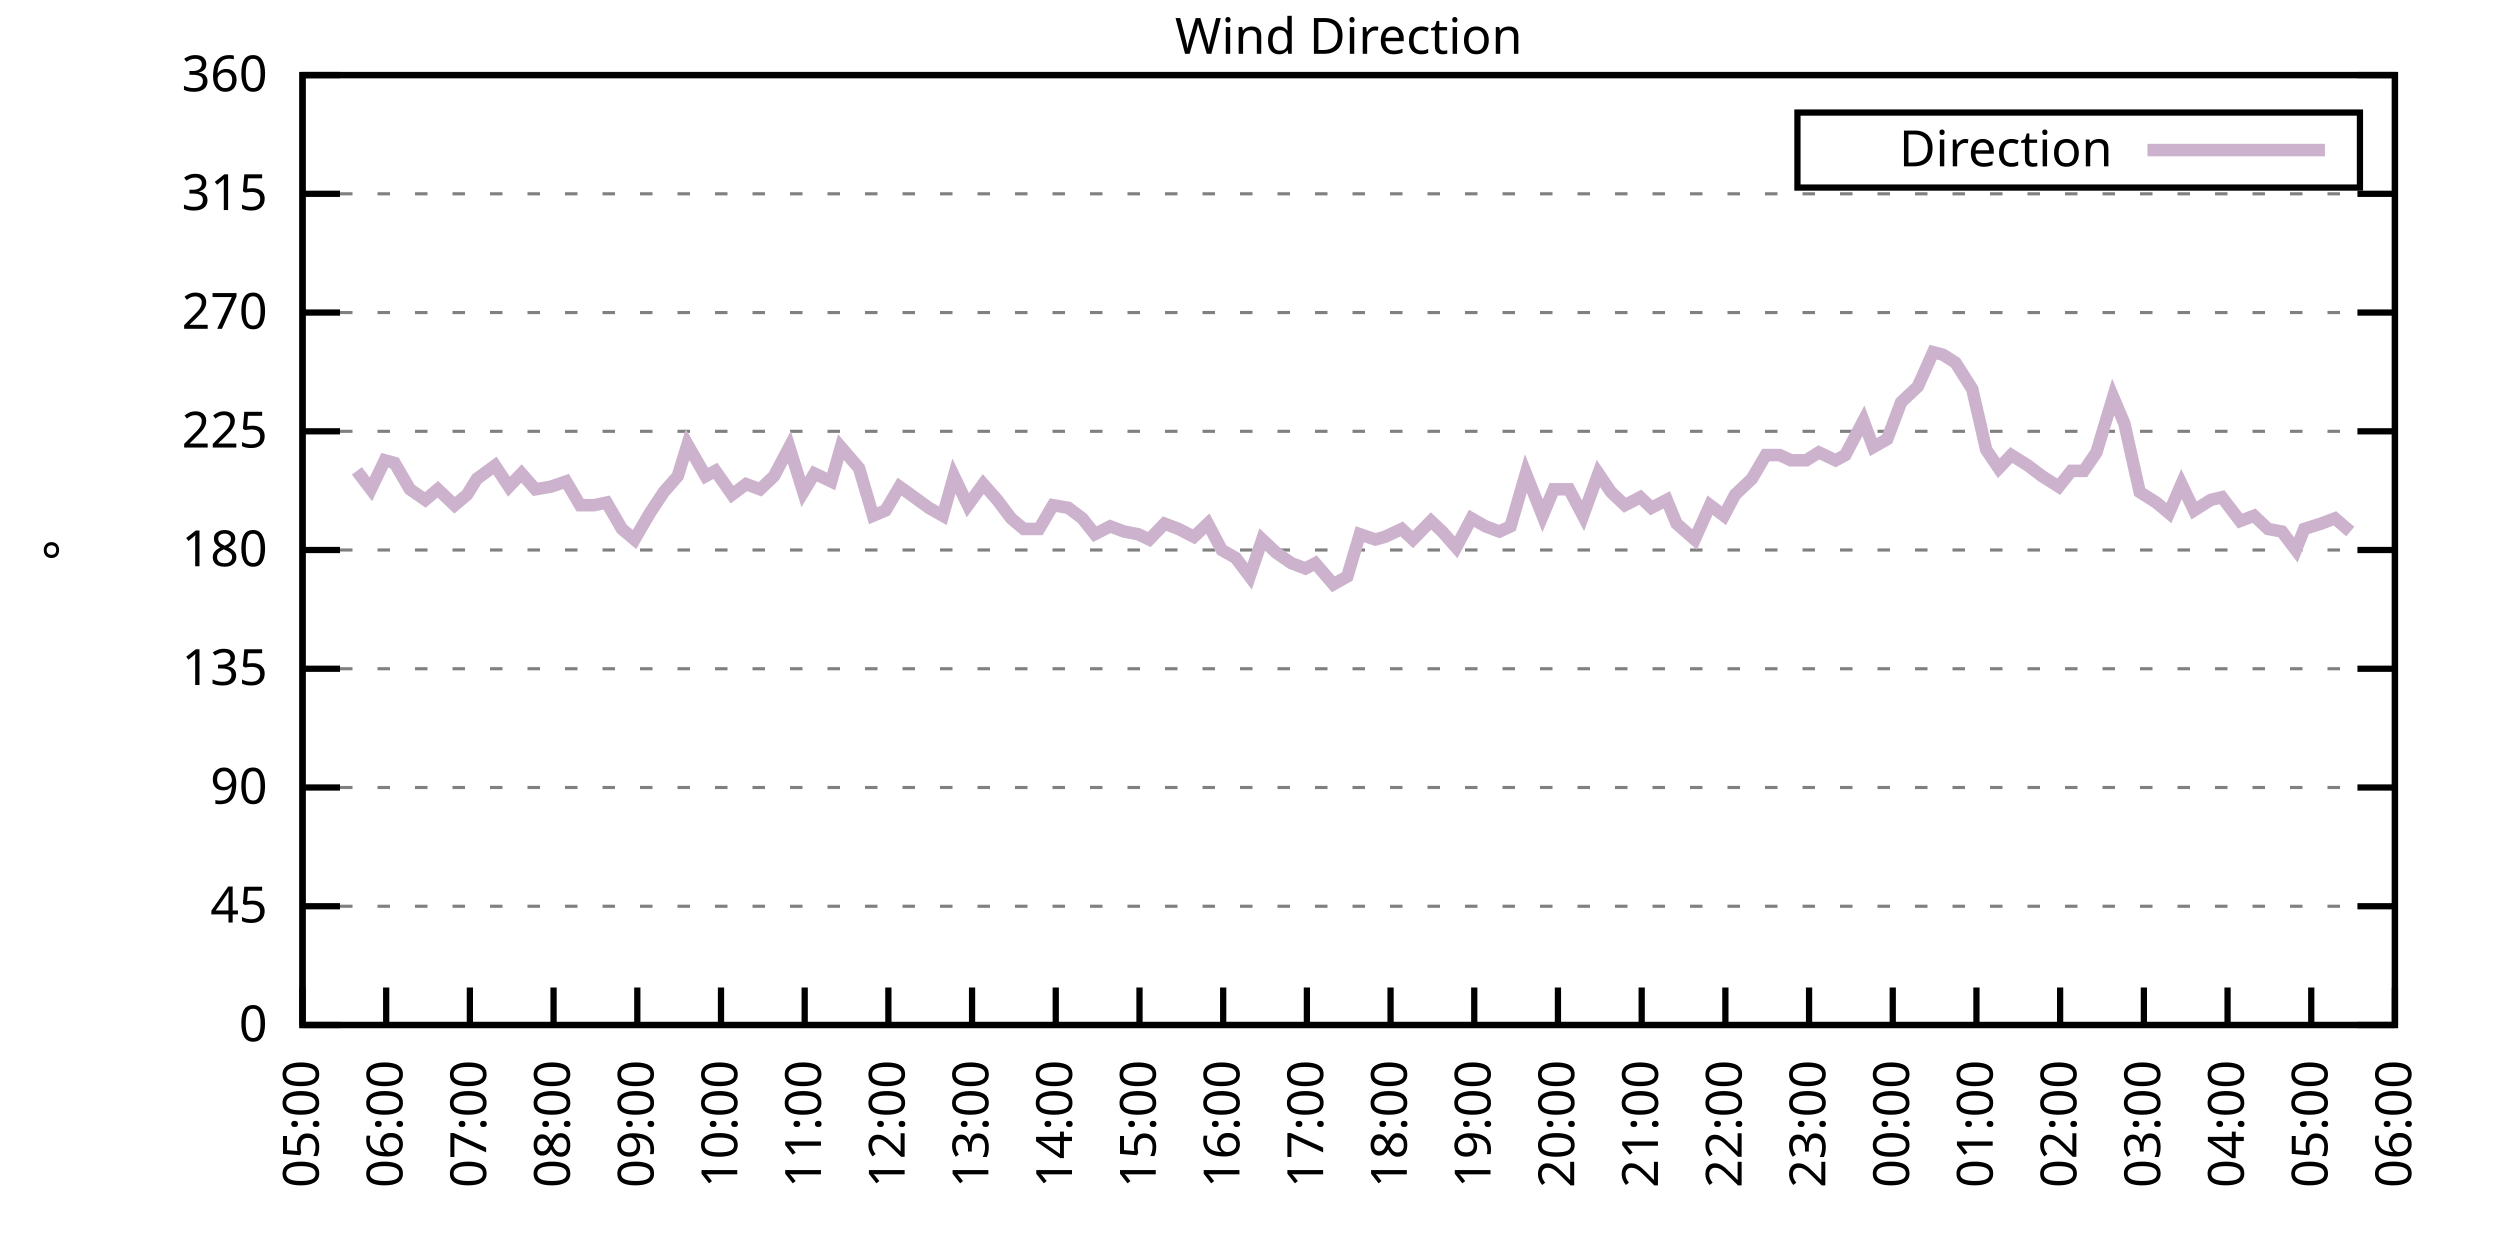
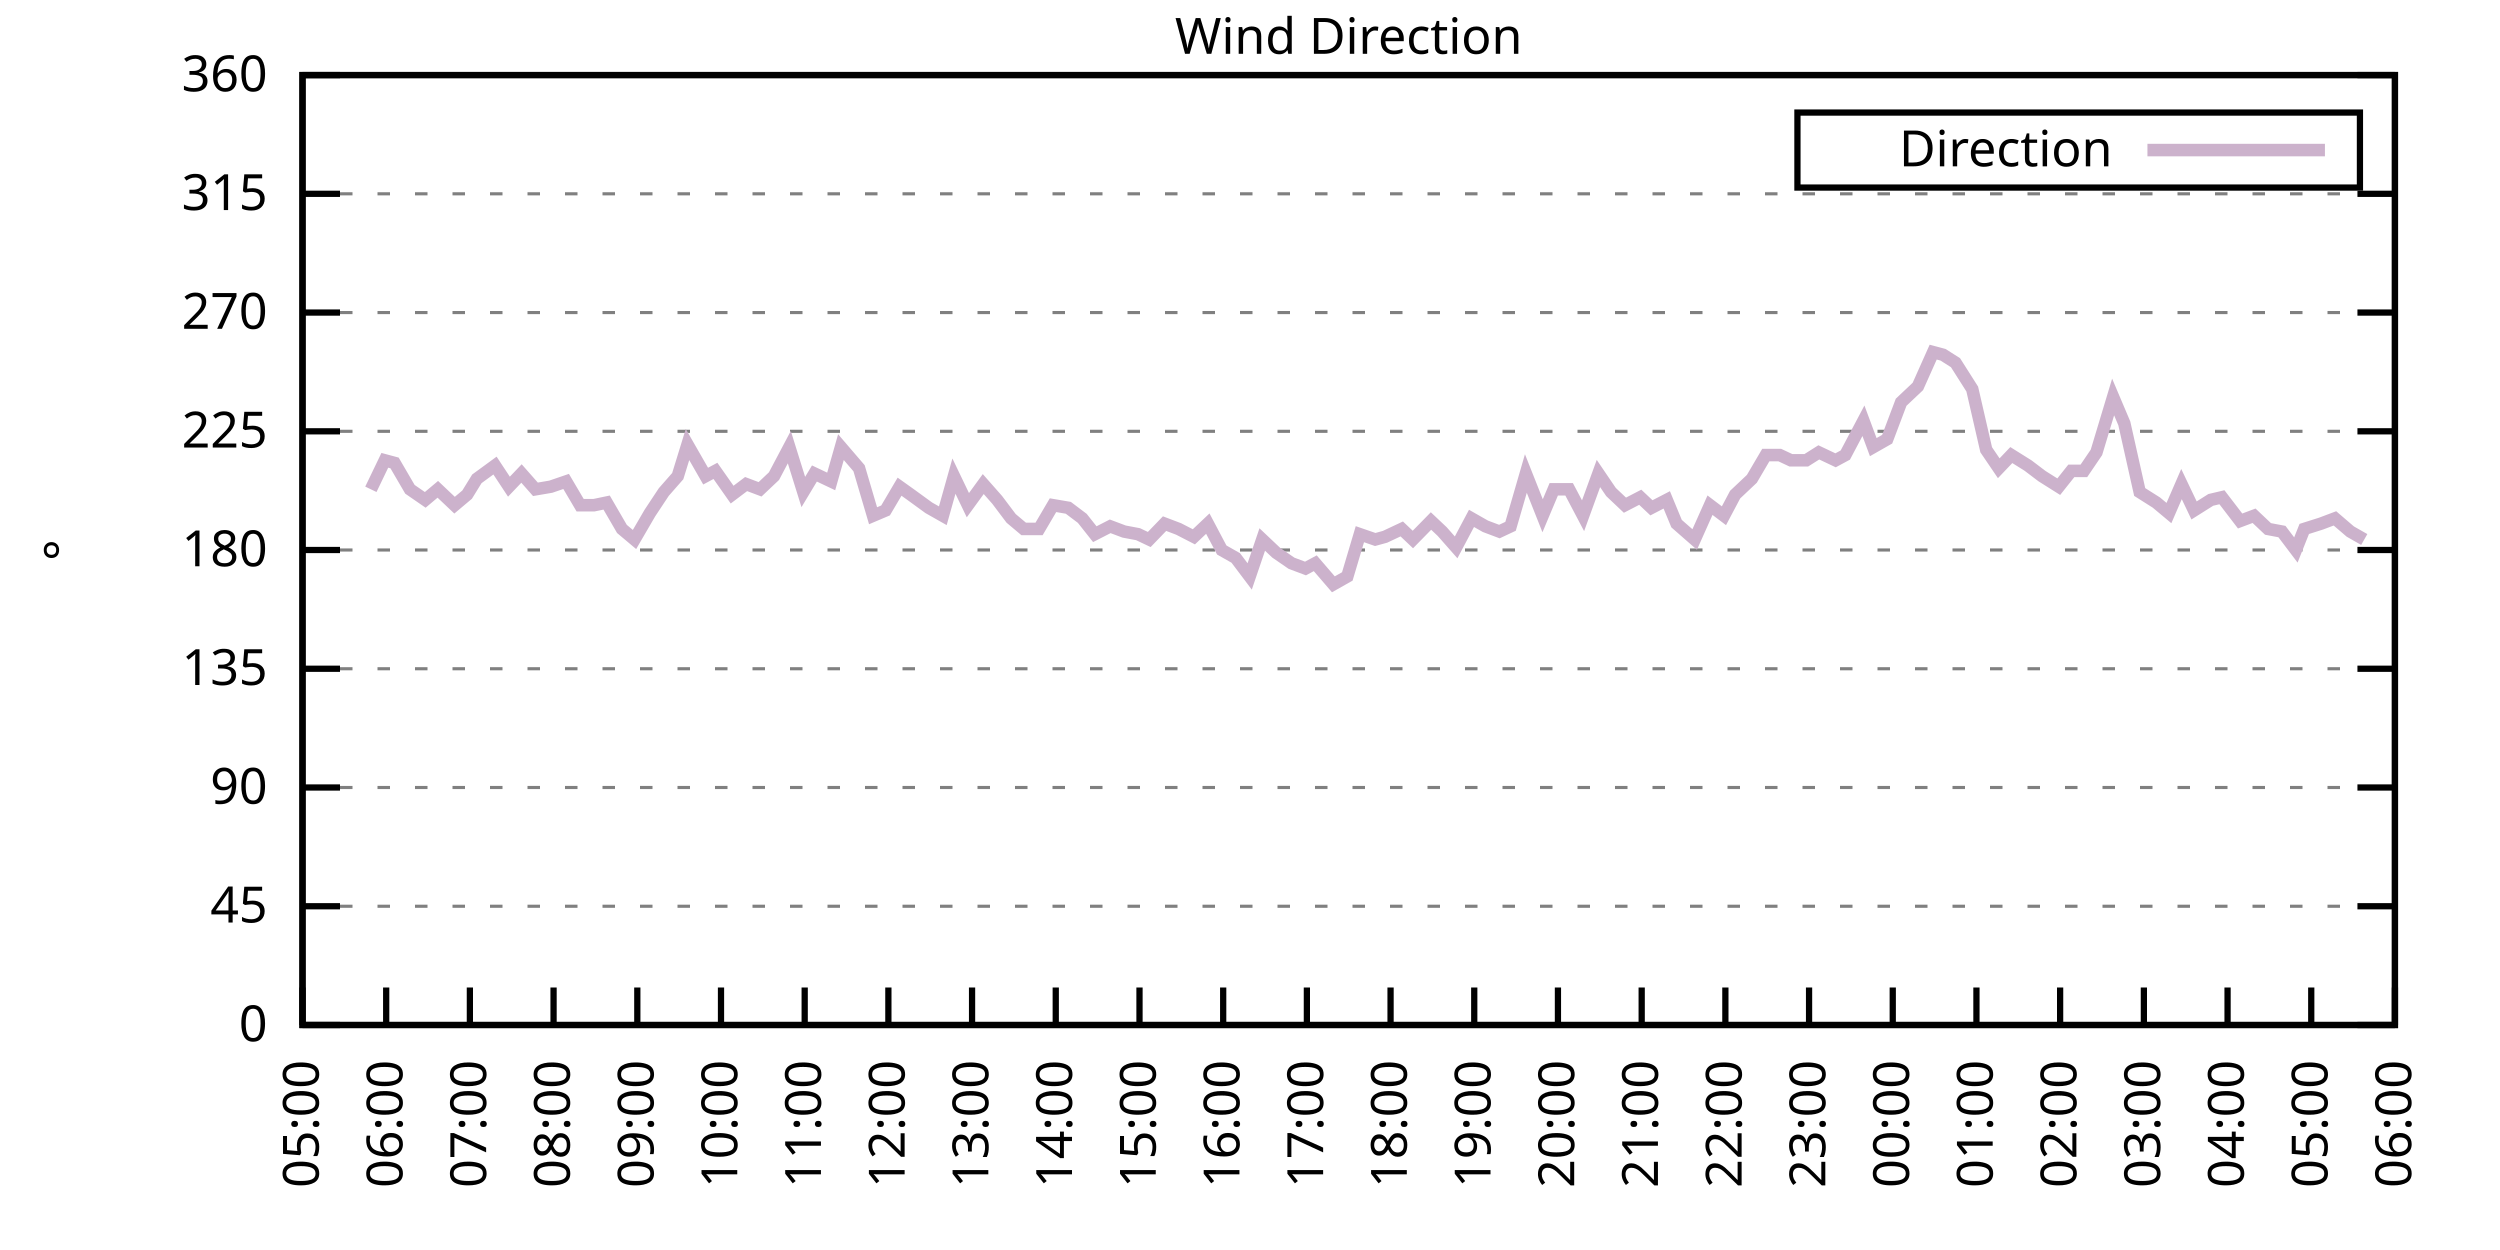
<svg xmlns="http://www.w3.org/2000/svg" xmlns:xlink="http://www.w3.org/1999/xlink" width="400" height="200" viewBox="0 0 400 200">
  <g id="gnuplot_canvas">
    <rect x="0" y="0" width="400" height="200" fill="none" />
    <defs>
      <circle id="gpDot" r="0.5" stroke-width="0.5" stroke="currentColor" />
      <path id="gpPt0" stroke-width="0.333" stroke="currentColor" d="M-1,0 h2 M0,-1 v2" />
      <path id="gpPt1" stroke-width="0.333" stroke="currentColor" d="M-1,-1 L1,1 M1,-1 L-1,1" />
      <path id="gpPt2" stroke-width="0.333" stroke="currentColor" d="M-1,0 L1,0 M0,-1 L0,1 M-1,-1 L1,1 M-1,1 L1,-1" />
      <rect id="gpPt3" stroke-width="0.333" stroke="currentColor" x="-1" y="-1" width="2" height="2" />
      <rect id="gpPt4" stroke-width="0.333" stroke="currentColor" fill="currentColor" x="-1" y="-1" width="2" height="2" />
      <circle id="gpPt5" stroke-width="0.333" stroke="currentColor" cx="0" cy="0" r="1" />
      <use xlink:href="#gpPt5" id="gpPt6" fill="currentColor" stroke="none" />
      <path id="gpPt7" stroke-width="0.333" stroke="currentColor" d="M0,-1.33 L-1.33,0.67 L1.33,0.67 z" />
      <use xlink:href="#gpPt7" id="gpPt8" fill="currentColor" stroke="none" />
      <use xlink:href="#gpPt7" id="gpPt9" stroke="currentColor" transform="rotate(180)" />
      <use xlink:href="#gpPt9" id="gpPt10" fill="currentColor" stroke="none" />
      <use xlink:href="#gpPt3" id="gpPt11" stroke="currentColor" transform="rotate(45)" />
      <use xlink:href="#gpPt11" id="gpPt12" fill="currentColor" stroke="none" />
      <path id="gpPt13" stroke-width="0.333" stroke="currentColor" d="M0,1.330 L1.265,0.411 L0.782,-1.067 L-0.782,-1.076 L-1.265,0.411 z" />
      <use xlink:href="#gpPt13" id="gpPt14" fill="currentColor" stroke="none" />
      <filter id="textbox" filterUnits="objectBoundingBox" x="0" y="0" height="1" width="1">
        <feFlood flood-color="white" flood-opacity="1" result="bgnd" />
        <feComposite in="SourceGraphic" in2="bgnd" operator="atop" />
      </filter>
      <filter id="greybox" filterUnits="objectBoundingBox" x="0" y="0" height="1" width="1">
        <feFlood flood-color="lightgrey" flood-opacity="1" result="grey" />
        <feComposite in="SourceGraphic" in2="grey" operator="atop" />
      </filter>
    </defs>
    <g fill="none" color="white" stroke="currentColor" stroke-width="1.00" stroke-linecap="butt" stroke-linejoin="miter">
</g>
    <g fill="none" color="black" stroke="currentColor" stroke-width="1.00" stroke-linecap="butt" stroke-linejoin="miter">
      <g stroke="none" shape-rendering="crispEdges">
        <polygon fill="rgb(255, 255, 255)" points="48.40,164.00 383.18,164.00 383.18,12.02 48.40,12.02 " />
      </g>
    </g>
    <g fill="none" color="black" stroke="currentColor" stroke-width="1.00" stroke-linecap="butt" stroke-linejoin="miter">
</g>
    <g fill="none" color="black" stroke="black" stroke-width="0.50" stroke-linecap="butt" stroke-linejoin="miter">
</g>
    <g fill="none" color="gray" stroke="currentColor" stroke-width="0.50" stroke-linecap="butt" stroke-linejoin="miter">
      <path stroke="gray" stroke-dasharray="2,4" class="gridline" d="M48.40,164.00 L383.19,164.00  " />
    </g>
    <g fill="none" color="gray" stroke="gray" stroke-width="1.00" stroke-linecap="butt" stroke-linejoin="miter">
</g>
    <g fill="none" color="black" stroke="currentColor" stroke-width="1.00" stroke-linecap="butt" stroke-linejoin="miter">
      <path stroke="black" d="M48.40,164.00 L54.40,164.00 M383.19,164.00 L377.19,164.00  " />
      <g transform="translate(42.80,166.60)" stroke="none" fill="black" font-family="Sans" font-size="8.00" text-anchor="end">
        <text>
          <tspan font-family="Sans"> 0</tspan>
        </text>
      </g>
    </g>
    <g fill="none" color="black" stroke="currentColor" stroke-width="1.00" stroke-linecap="butt" stroke-linejoin="miter">
</g>
    <g fill="none" color="black" stroke="black" stroke-width="0.50" stroke-linecap="butt" stroke-linejoin="miter">
</g>
    <g fill="none" color="gray" stroke="currentColor" stroke-width="0.50" stroke-linecap="butt" stroke-linejoin="miter">
      <path stroke="gray" stroke-dasharray="2,4" class="gridline" d="M48.40,145.00 L383.19,145.00  " />
    </g>
    <g fill="none" color="gray" stroke="gray" stroke-width="1.00" stroke-linecap="butt" stroke-linejoin="miter">
</g>
    <g fill="none" color="black" stroke="currentColor" stroke-width="1.00" stroke-linecap="butt" stroke-linejoin="miter">
      <path stroke="black" d="M48.40,145.00 L54.40,145.00 M383.19,145.00 L377.19,145.00  " />
      <g transform="translate(42.80,147.60)" stroke="none" fill="black" font-family="Sans" font-size="8.00" text-anchor="end">
        <text>
          <tspan font-family="Sans"> 45</tspan>
        </text>
      </g>
    </g>
    <g fill="none" color="black" stroke="currentColor" stroke-width="1.00" stroke-linecap="butt" stroke-linejoin="miter">
</g>
    <g fill="none" color="black" stroke="black" stroke-width="0.50" stroke-linecap="butt" stroke-linejoin="miter">
</g>
    <g fill="none" color="gray" stroke="currentColor" stroke-width="0.50" stroke-linecap="butt" stroke-linejoin="miter">
      <path stroke="gray" stroke-dasharray="2,4" class="gridline" d="M48.40,126.00 L383.19,126.00  " />
    </g>
    <g fill="none" color="gray" stroke="gray" stroke-width="1.00" stroke-linecap="butt" stroke-linejoin="miter">
</g>
    <g fill="none" color="black" stroke="currentColor" stroke-width="1.00" stroke-linecap="butt" stroke-linejoin="miter">
      <path stroke="black" d="M48.40,126.00 L54.40,126.00 M383.19,126.00 L377.19,126.00  " />
      <g transform="translate(42.80,128.60)" stroke="none" fill="black" font-family="Sans" font-size="8.00" text-anchor="end">
        <text>
          <tspan font-family="Sans"> 90</tspan>
        </text>
      </g>
    </g>
    <g fill="none" color="black" stroke="currentColor" stroke-width="1.00" stroke-linecap="butt" stroke-linejoin="miter">
</g>
    <g fill="none" color="black" stroke="black" stroke-width="0.50" stroke-linecap="butt" stroke-linejoin="miter">
</g>
    <g fill="none" color="gray" stroke="currentColor" stroke-width="0.50" stroke-linecap="butt" stroke-linejoin="miter">
      <path stroke="gray" stroke-dasharray="2,4" class="gridline" d="M48.40,107.00 L383.19,107.00  " />
    </g>
    <g fill="none" color="gray" stroke="gray" stroke-width="1.00" stroke-linecap="butt" stroke-linejoin="miter">
</g>
    <g fill="none" color="black" stroke="currentColor" stroke-width="1.00" stroke-linecap="butt" stroke-linejoin="miter">
      <path stroke="black" d="M48.40,107.00 L54.40,107.00 M383.19,107.00 L377.19,107.00  " />
      <g transform="translate(42.80,109.60)" stroke="none" fill="black" font-family="Sans" font-size="8.00" text-anchor="end">
        <text>
          <tspan font-family="Sans"> 135</tspan>
        </text>
      </g>
    </g>
    <g fill="none" color="black" stroke="currentColor" stroke-width="1.00" stroke-linecap="butt" stroke-linejoin="miter">
</g>
    <g fill="none" color="black" stroke="black" stroke-width="0.50" stroke-linecap="butt" stroke-linejoin="miter">
</g>
    <g fill="none" color="gray" stroke="currentColor" stroke-width="0.50" stroke-linecap="butt" stroke-linejoin="miter">
      <path stroke="gray" stroke-dasharray="2,4" class="gridline" d="M48.40,88.00 L383.19,88.00  " />
    </g>
    <g fill="none" color="gray" stroke="gray" stroke-width="1.00" stroke-linecap="butt" stroke-linejoin="miter">
</g>
    <g fill="none" color="black" stroke="currentColor" stroke-width="1.00" stroke-linecap="butt" stroke-linejoin="miter">
      <path stroke="black" d="M48.40,88.00 L54.40,88.00 M383.19,88.00 L377.19,88.00  " />
      <g transform="translate(42.80,90.60)" stroke="none" fill="black" font-family="Sans" font-size="8.00" text-anchor="end">
        <text>
          <tspan font-family="Sans"> 180</tspan>
        </text>
      </g>
    </g>
    <g fill="none" color="black" stroke="currentColor" stroke-width="1.00" stroke-linecap="butt" stroke-linejoin="miter">
</g>
    <g fill="none" color="black" stroke="black" stroke-width="0.50" stroke-linecap="butt" stroke-linejoin="miter">
</g>
    <g fill="none" color="gray" stroke="currentColor" stroke-width="0.50" stroke-linecap="butt" stroke-linejoin="miter">
      <path stroke="gray" stroke-dasharray="2,4" class="gridline" d="M48.40,69.01 L383.19,69.01  " />
    </g>
    <g fill="none" color="gray" stroke="gray" stroke-width="1.00" stroke-linecap="butt" stroke-linejoin="miter">
</g>
    <g fill="none" color="black" stroke="currentColor" stroke-width="1.00" stroke-linecap="butt" stroke-linejoin="miter">
      <path stroke="black" d="M48.40,69.01 L54.40,69.01 M383.19,69.01 L377.19,69.01  " />
      <g transform="translate(42.80,71.61)" stroke="none" fill="black" font-family="Sans" font-size="8.00" text-anchor="end">
        <text>
          <tspan font-family="Sans"> 225</tspan>
        </text>
      </g>
    </g>
    <g fill="none" color="black" stroke="currentColor" stroke-width="1.00" stroke-linecap="butt" stroke-linejoin="miter">
</g>
    <g fill="none" color="black" stroke="black" stroke-width="0.50" stroke-linecap="butt" stroke-linejoin="miter">
</g>
    <g fill="none" color="gray" stroke="currentColor" stroke-width="0.50" stroke-linecap="butt" stroke-linejoin="miter">
      <path stroke="gray" stroke-dasharray="2,4" class="gridline" d="M48.40,50.01 L383.19,50.01  " />
    </g>
    <g fill="none" color="gray" stroke="gray" stroke-width="1.00" stroke-linecap="butt" stroke-linejoin="miter">
</g>
    <g fill="none" color="black" stroke="currentColor" stroke-width="1.00" stroke-linecap="butt" stroke-linejoin="miter">
      <path stroke="black" d="M48.40,50.01 L54.40,50.01 M383.19,50.01 L377.19,50.01  " />
      <g transform="translate(42.80,52.61)" stroke="none" fill="black" font-family="Sans" font-size="8.00" text-anchor="end">
        <text>
          <tspan font-family="Sans"> 270</tspan>
        </text>
      </g>
    </g>
    <g fill="none" color="black" stroke="currentColor" stroke-width="1.00" stroke-linecap="butt" stroke-linejoin="miter">
</g>
    <g fill="none" color="black" stroke="black" stroke-width="0.50" stroke-linecap="butt" stroke-linejoin="miter">
</g>
    <g fill="none" color="gray" stroke="currentColor" stroke-width="0.50" stroke-linecap="butt" stroke-linejoin="miter">
      <path stroke="gray" stroke-dasharray="2,4" class="gridline" d="M48.40,31.01 L383.19,31.01  " />
    </g>
    <g fill="none" color="gray" stroke="gray" stroke-width="1.00" stroke-linecap="butt" stroke-linejoin="miter">
</g>
    <g fill="none" color="black" stroke="currentColor" stroke-width="1.00" stroke-linecap="butt" stroke-linejoin="miter">
      <path stroke="black" d="M48.40,31.01 L54.40,31.01 M383.19,31.01 L377.19,31.01  " />
      <g transform="translate(42.80,33.61)" stroke="none" fill="black" font-family="Sans" font-size="8.00" text-anchor="end">
        <text>
          <tspan font-family="Sans"> 315</tspan>
        </text>
      </g>
    </g>
    <g fill="none" color="black" stroke="currentColor" stroke-width="1.00" stroke-linecap="butt" stroke-linejoin="miter">
</g>
    <g fill="none" color="black" stroke="black" stroke-width="0.50" stroke-linecap="butt" stroke-linejoin="miter">
</g>
    <g fill="none" color="gray" stroke="currentColor" stroke-width="0.50" stroke-linecap="butt" stroke-linejoin="miter">
      <path stroke="gray" stroke-dasharray="2,4" class="gridline" d="M48.40,12.01 L383.19,12.01  " />
    </g>
    <g fill="none" color="gray" stroke="gray" stroke-width="1.00" stroke-linecap="butt" stroke-linejoin="miter">
</g>
    <g fill="none" color="black" stroke="currentColor" stroke-width="1.00" stroke-linecap="butt" stroke-linejoin="miter">
      <path stroke="black" d="M48.40,12.01 L54.40,12.01 M383.19,12.01 L377.19,12.01  " />
      <g transform="translate(42.80,14.61)" stroke="none" fill="black" font-family="Sans" font-size="8.00" text-anchor="end">
        <text>
          <tspan font-family="Sans"> 360</tspan>
        </text>
      </g>
    </g>
    <g fill="none" color="black" stroke="currentColor" stroke-width="1.00" stroke-linecap="butt" stroke-linejoin="miter">
      <path stroke="black" d="M48.40,164.00 L48.40,158.00  " />
      <g transform="translate(51.00,169.60) rotate(270.00)" stroke="none" fill="black" font-family="Sans" font-size="8.00" text-anchor="end">
        <text>
          <tspan font-family="Sans">05:00</tspan>
        </text>
      </g>
    </g>
    <g fill="none" color="black" stroke="currentColor" stroke-width="1.00" stroke-linecap="butt" stroke-linejoin="miter">
      <path stroke="black" d="M61.79,164.00 L61.79,158.00  " />
      <g transform="translate(64.39,169.60) rotate(270.00)" stroke="none" fill="black" font-family="Sans" font-size="8.00" text-anchor="end">
        <text>
          <tspan font-family="Sans">06:00</tspan>
        </text>
      </g>
    </g>
    <g fill="none" color="black" stroke="currentColor" stroke-width="1.00" stroke-linecap="butt" stroke-linejoin="miter">
      <path stroke="black" d="M75.18,164.00 L75.18,158.00  " />
      <g transform="translate(77.78,169.60) rotate(270.00)" stroke="none" fill="black" font-family="Sans" font-size="8.00" text-anchor="end">
        <text>
          <tspan font-family="Sans">07:00</tspan>
        </text>
      </g>
    </g>
    <g fill="none" color="black" stroke="currentColor" stroke-width="1.00" stroke-linecap="butt" stroke-linejoin="miter">
      <path stroke="black" d="M88.57,164.00 L88.57,158.00  " />
      <g transform="translate(91.17,169.60) rotate(270.00)" stroke="none" fill="black" font-family="Sans" font-size="8.00" text-anchor="end">
        <text>
          <tspan font-family="Sans">08:00</tspan>
        </text>
      </g>
    </g>
    <g fill="none" color="black" stroke="currentColor" stroke-width="1.00" stroke-linecap="butt" stroke-linejoin="miter">
      <path stroke="black" d="M101.97,164.00 L101.97,158.00  " />
      <g transform="translate(104.57,169.60) rotate(270.00)" stroke="none" fill="black" font-family="Sans" font-size="8.00" text-anchor="end">
        <text>
          <tspan font-family="Sans">09:00</tspan>
        </text>
      </g>
    </g>
    <g fill="none" color="black" stroke="currentColor" stroke-width="1.00" stroke-linecap="butt" stroke-linejoin="miter">
      <path stroke="black" d="M115.36,164.00 L115.36,158.00  " />
      <g transform="translate(117.96,169.60) rotate(270.00)" stroke="none" fill="black" font-family="Sans" font-size="8.00" text-anchor="end">
        <text>
          <tspan font-family="Sans">10:00</tspan>
        </text>
      </g>
    </g>
    <g fill="none" color="black" stroke="currentColor" stroke-width="1.00" stroke-linecap="butt" stroke-linejoin="miter">
      <path stroke="black" d="M128.75,164.00 L128.75,158.00  " />
      <g transform="translate(131.35,169.60) rotate(270.00)" stroke="none" fill="black" font-family="Sans" font-size="8.00" text-anchor="end">
        <text>
          <tspan font-family="Sans">11:00</tspan>
        </text>
      </g>
    </g>
    <g fill="none" color="black" stroke="currentColor" stroke-width="1.00" stroke-linecap="butt" stroke-linejoin="miter">
      <path stroke="black" d="M142.14,164.00 L142.14,158.00  " />
      <g transform="translate(144.74,169.60) rotate(270.00)" stroke="none" fill="black" font-family="Sans" font-size="8.00" text-anchor="end">
        <text>
          <tspan font-family="Sans">12:00</tspan>
        </text>
      </g>
    </g>
    <g fill="none" color="black" stroke="currentColor" stroke-width="1.00" stroke-linecap="butt" stroke-linejoin="miter">
      <path stroke="black" d="M155.53,164.00 L155.53,158.00  " />
      <g transform="translate(158.13,169.60) rotate(270.00)" stroke="none" fill="black" font-family="Sans" font-size="8.00" text-anchor="end">
        <text>
          <tspan font-family="Sans">13:00</tspan>
        </text>
      </g>
    </g>
    <g fill="none" color="black" stroke="currentColor" stroke-width="1.00" stroke-linecap="butt" stroke-linejoin="miter">
      <path stroke="black" d="M168.92,164.00 L168.92,158.00  " />
      <g transform="translate(171.52,169.60) rotate(270.00)" stroke="none" fill="black" font-family="Sans" font-size="8.00" text-anchor="end">
        <text>
          <tspan font-family="Sans">14:00</tspan>
        </text>
      </g>
    </g>
    <g fill="none" color="black" stroke="currentColor" stroke-width="1.00" stroke-linecap="butt" stroke-linejoin="miter">
      <path stroke="black" d="M182.32,164.00 L182.32,158.00  " />
      <g transform="translate(184.92,169.60) rotate(270.00)" stroke="none" fill="black" font-family="Sans" font-size="8.00" text-anchor="end">
        <text>
          <tspan font-family="Sans">15:00</tspan>
        </text>
      </g>
    </g>
    <g fill="none" color="black" stroke="currentColor" stroke-width="1.00" stroke-linecap="butt" stroke-linejoin="miter">
      <path stroke="black" d="M195.71,164.00 L195.71,158.00  " />
      <g transform="translate(198.31,169.60) rotate(270.00)" stroke="none" fill="black" font-family="Sans" font-size="8.00" text-anchor="end">
        <text>
          <tspan font-family="Sans">16:00</tspan>
        </text>
      </g>
    </g>
    <g fill="none" color="black" stroke="currentColor" stroke-width="1.00" stroke-linecap="butt" stroke-linejoin="miter">
      <path stroke="black" d="M209.10,164.00 L209.10,158.00  " />
      <g transform="translate(211.70,169.60) rotate(270.00)" stroke="none" fill="black" font-family="Sans" font-size="8.00" text-anchor="end">
        <text>
          <tspan font-family="Sans">17:00</tspan>
        </text>
      </g>
    </g>
    <g fill="none" color="black" stroke="currentColor" stroke-width="1.00" stroke-linecap="butt" stroke-linejoin="miter">
      <path stroke="black" d="M222.49,164.00 L222.49,158.00  " />
      <g transform="translate(225.09,169.60) rotate(270.00)" stroke="none" fill="black" font-family="Sans" font-size="8.00" text-anchor="end">
        <text>
          <tspan font-family="Sans">18:00</tspan>
        </text>
      </g>
    </g>
    <g fill="none" color="black" stroke="currentColor" stroke-width="1.00" stroke-linecap="butt" stroke-linejoin="miter">
      <path stroke="black" d="M235.88,164.00 L235.88,158.00  " />
      <g transform="translate(238.48,169.60) rotate(270.00)" stroke="none" fill="black" font-family="Sans" font-size="8.00" text-anchor="end">
        <text>
          <tspan font-family="Sans">19:00</tspan>
        </text>
      </g>
    </g>
    <g fill="none" color="black" stroke="currentColor" stroke-width="1.00" stroke-linecap="butt" stroke-linejoin="miter">
      <path stroke="black" d="M249.27,164.00 L249.27,158.00  " />
      <g transform="translate(251.87,169.60) rotate(270.00)" stroke="none" fill="black" font-family="Sans" font-size="8.00" text-anchor="end">
        <text>
          <tspan font-family="Sans">20:00</tspan>
        </text>
      </g>
    </g>
    <g fill="none" color="black" stroke="currentColor" stroke-width="1.00" stroke-linecap="butt" stroke-linejoin="miter">
      <path stroke="black" d="M262.67,164.00 L262.67,158.00  " />
      <g transform="translate(265.27,169.60) rotate(270.00)" stroke="none" fill="black" font-family="Sans" font-size="8.00" text-anchor="end">
        <text>
          <tspan font-family="Sans">21:00</tspan>
        </text>
      </g>
    </g>
    <g fill="none" color="black" stroke="currentColor" stroke-width="1.00" stroke-linecap="butt" stroke-linejoin="miter">
      <path stroke="black" d="M276.06,164.00 L276.06,158.00  " />
      <g transform="translate(278.66,169.60) rotate(270.00)" stroke="none" fill="black" font-family="Sans" font-size="8.00" text-anchor="end">
        <text>
          <tspan font-family="Sans">22:00</tspan>
        </text>
      </g>
    </g>
    <g fill="none" color="black" stroke="currentColor" stroke-width="1.00" stroke-linecap="butt" stroke-linejoin="miter">
      <path stroke="black" d="M289.45,164.00 L289.45,158.00  " />
      <g transform="translate(292.05,169.60) rotate(270.00)" stroke="none" fill="black" font-family="Sans" font-size="8.00" text-anchor="end">
        <text>
          <tspan font-family="Sans">23:00</tspan>
        </text>
      </g>
    </g>
    <g fill="none" color="black" stroke="currentColor" stroke-width="1.00" stroke-linecap="butt" stroke-linejoin="miter">
      <path stroke="black" d="M302.84,164.00 L302.84,158.00  " />
      <g transform="translate(305.44,169.60) rotate(270.00)" stroke="none" fill="black" font-family="Sans" font-size="8.00" text-anchor="end">
        <text>
          <tspan font-family="Sans">00:00</tspan>
        </text>
      </g>
    </g>
    <g fill="none" color="black" stroke="currentColor" stroke-width="1.00" stroke-linecap="butt" stroke-linejoin="miter">
      <path stroke="black" d="M316.23,164.00 L316.23,158.00  " />
      <g transform="translate(318.83,169.60) rotate(270.00)" stroke="none" fill="black" font-family="Sans" font-size="8.00" text-anchor="end">
        <text>
          <tspan font-family="Sans">01:00</tspan>
        </text>
      </g>
    </g>
    <g fill="none" color="black" stroke="currentColor" stroke-width="1.00" stroke-linecap="butt" stroke-linejoin="miter">
      <path stroke="black" d="M329.62,164.00 L329.62,158.00  " />
      <g transform="translate(332.22,169.60) rotate(270.00)" stroke="none" fill="black" font-family="Sans" font-size="8.00" text-anchor="end">
        <text>
          <tspan font-family="Sans">02:00</tspan>
        </text>
      </g>
    </g>
    <g fill="none" color="black" stroke="currentColor" stroke-width="1.00" stroke-linecap="butt" stroke-linejoin="miter">
      <path stroke="black" d="M343.02,164.00 L343.02,158.00  " />
      <g transform="translate(345.62,169.60) rotate(270.00)" stroke="none" fill="black" font-family="Sans" font-size="8.00" text-anchor="end">
        <text>
          <tspan font-family="Sans">03:00</tspan>
        </text>
      </g>
    </g>
    <g fill="none" color="black" stroke="currentColor" stroke-width="1.00" stroke-linecap="butt" stroke-linejoin="miter">
      <path stroke="black" d="M356.41,164.00 L356.41,158.00  " />
      <g transform="translate(359.01,169.60) rotate(270.00)" stroke="none" fill="black" font-family="Sans" font-size="8.00" text-anchor="end">
        <text>
          <tspan font-family="Sans">04:00</tspan>
        </text>
      </g>
    </g>
    <g fill="none" color="black" stroke="currentColor" stroke-width="1.00" stroke-linecap="butt" stroke-linejoin="miter">
      <path stroke="black" d="M369.80,164.00 L369.80,158.00  " />
      <g transform="translate(372.40,169.60) rotate(270.00)" stroke="none" fill="black" font-family="Sans" font-size="8.00" text-anchor="end">
        <text>
          <tspan font-family="Sans">05:00</tspan>
        </text>
      </g>
    </g>
    <g fill="none" color="black" stroke="currentColor" stroke-width="1.00" stroke-linecap="butt" stroke-linejoin="miter">
      <path stroke="black" d="M383.19,164.00 L383.19,158.00  " />
      <g transform="translate(385.79,169.60) rotate(270.00)" stroke="none" fill="black" font-family="Sans" font-size="8.00" text-anchor="end">
        <text>
          <tspan font-family="Sans">06:00</tspan>
        </text>
      </g>
    </g>
    <g fill="none" color="black" stroke="currentColor" stroke-width="1.00" stroke-linecap="butt" stroke-linejoin="miter">
</g>
    <g fill="none" color="black" stroke="currentColor" stroke-width="1.00" stroke-linecap="butt" stroke-linejoin="miter">
      <path stroke="black" d="M48.40,12.01 L48.40,164.00 L383.19,164.00 L383.19,12.01 L48.40,12.01 Z  " />
    </g>
    <g fill="none" color="black" stroke="currentColor" stroke-width="1.00" stroke-linecap="butt" stroke-linejoin="miter">
</g>
    <g fill="none" color="black" stroke="currentColor" stroke-width="1.00" stroke-linecap="butt" stroke-linejoin="miter">
      <path stroke="black" d="M287.59,30.01 L287.59,18.01 L377.59,18.01 L377.59,30.01 L287.59,30.01 Z  " />
    </g>
    <g id="Wind_direction_plot_1">
      <g fill="none" color="white" stroke="black" stroke-width="2.00" stroke-linecap="butt" stroke-linejoin="miter">
</g>
      <g fill="none" color="black" stroke="currentColor" stroke-width="2.00" stroke-linecap="butt" stroke-linejoin="miter">
        <g transform="translate(337.99,26.61)" stroke="none" fill="black" font-family="Sans" font-size="8.00" text-anchor="end">
          <text>
            <tspan font-family="Sans">Direction</tspan>
          </text>
        </g>
      </g>
      <g fill="none" color="black" stroke="currentColor" stroke-width="2.00" stroke-linecap="butt" stroke-linejoin="miter">
-         <path stroke="rgb(204, 178, 204)" d="M343.59,24.01 L371.99,24.01 M57.10,75.34 L59.34,78.29 L61.57,73.65 L63.13,74.07 L65.59,78.29 L68.04,79.98   L70.05,78.29 L72.73,80.83 L74.74,79.14 L76.30,76.61 L79.20,74.49 L81.43,77.87 L83.44,75.76 L85.67,78.29   L88.13,77.87 L90.58,77.03 L92.82,80.83 L95.05,80.83 L97.06,80.41 L99.51,84.63 L101.52,86.32 L103.98,82.09   L106.21,78.72 L108.44,76.18 L110.00,71.12 L112.90,76.18 L114.47,75.34 L117.14,79.14 L119.38,77.45 L121.61,78.29   L123.84,76.18 L126.29,71.54 L128.53,78.72 L130.31,75.76 L132.99,77.03 L134.55,71.54 L137.45,74.92 L139.69,82.52   L141.69,81.67 L143.93,77.87 L145.71,79.14 L148.61,81.25 L150.85,82.52 L152.63,76.18 L154.86,80.83 L157.32,77.45   L159.55,79.98 L161.78,82.94 L163.79,84.63 L166.25,84.63 L168.48,80.83 L170.93,81.25 L173.17,82.94 L175.17,85.47   L177.63,84.21 L179.86,85.05 L182.09,85.47 L183.88,86.32 L186.33,83.78 L188.57,84.63 L191.02,85.89 L193.25,83.78   L195.48,88.00 L197.72,89.27 L199.95,92.23 L201.96,86.32 L204.19,88.43 L206.64,90.12 L208.88,90.96 L210.44,90.12   L213.34,93.49 L215.57,92.23 L217.58,85.47 L220.04,86.32 L221.60,85.89 L224.28,84.63 L226.06,86.32 L228.96,83.36   L230.75,85.05 L232.98,87.58 L235.44,82.94 L237.67,84.21 L239.90,85.05 L241.69,84.21 L244.14,75.76 L246.82,82.52   L248.60,78.29 L251.06,78.29 L253.29,82.52 L255.75,75.76 L257.76,78.72 L259.99,80.83 L262.44,79.56 L264.23,81.25   L266.68,79.98 L268.25,83.78 L271.15,86.32 L273.60,80.83 L275.83,82.52 L277.62,79.14 L280.30,76.61 L282.53,72.81   L284.76,72.81 L286.55,73.65 L289.00,73.65 L291.01,72.38 L293.69,73.65 L295.25,72.81 L298.15,67.32 L299.72,71.54   L301.95,70.27 L304.18,64.36 L306.86,61.83 L309.31,56.34 L310.88,56.76 L312.88,58.03 L315.56,62.25 L317.79,71.96   L319.80,74.92 L321.81,72.81 L324.49,74.49 L326.72,76.18 L329.40,77.87 L331.41,75.34 L333.42,75.34 L335.43,72.38   L338.10,63.52 L339.89,67.74 L342.35,78.72 L345.02,80.41 L347.03,82.09 L349.04,77.45 L351.05,81.67 L353.73,79.98   L355.51,79.56 L358.42,83.36 L360.65,82.52 L362.88,84.63 L365.11,85.05 L367.34,88.00 L368.68,84.63 L371.36,83.78   L373.59,82.94 L376.05,85.05  " />
+         <path stroke="rgb(204, 178, 204)" d="M343.59,24.01 L371.99,24.01 M59.34,78.29 L61.57,73.65 L63.13,74.07 L65.59,78.29 L68.04,79.98 L70.05,78.29   L72.73,80.83 L74.74,79.14 L76.30,76.61 L79.20,74.49 L81.43,77.87 L83.44,75.76 L85.67,78.29 L88.13,77.87   L90.58,77.03 L92.82,80.83 L95.05,80.83 L97.06,80.41 L99.51,84.63 L101.52,86.32 L103.98,82.09 L106.21,78.72   L108.44,76.18 L110.00,71.12 L112.90,76.18 L114.47,75.34 L117.14,79.14 L119.38,77.45 L121.61,78.29 L123.84,76.18   L126.29,71.54 L128.53,78.72 L130.31,75.76 L132.99,77.03 L134.55,71.54 L137.45,74.92 L139.69,82.52 L141.69,81.67   L143.93,77.87 L145.71,79.14 L148.61,81.25 L150.85,82.52 L152.63,76.18 L154.86,80.83 L157.32,77.45 L159.55,79.98   L161.78,82.94 L163.79,84.63 L166.25,84.63 L168.48,80.83 L170.93,81.25 L173.17,82.94 L175.17,85.47 L177.63,84.21   L179.86,85.05 L182.09,85.47 L183.88,86.32 L186.33,83.78 L188.57,84.63 L191.02,85.89 L193.25,83.78 L195.48,88.00   L197.72,89.27 L199.95,92.23 L201.96,86.32 L204.19,88.43 L206.64,90.12 L208.88,90.96 L210.44,90.12 L213.34,93.49   L215.57,92.23 L217.58,85.47 L220.04,86.32 L221.60,85.89 L224.28,84.63 L226.06,86.32 L228.96,83.36 L230.75,85.05   L232.98,87.58 L235.44,82.94 L237.67,84.21 L239.90,85.05 L241.69,84.21 L244.14,75.76 L246.82,82.52 L248.60,78.29   L251.06,78.29 L253.29,82.52 L255.75,75.76 L257.76,78.72 L259.99,80.83 L262.44,79.56 L264.23,81.25 L266.68,79.98   L268.25,83.78 L271.15,86.32 L273.60,80.83 L275.83,82.52 L277.62,79.14 L280.30,76.61 L282.53,72.81 L284.76,72.81   L286.55,73.65 L289.00,73.65 L291.01,72.38 L293.69,73.65 L295.25,72.81 L298.15,67.32 L299.72,71.54 L301.95,70.27   L304.18,64.36 L306.86,61.83 L309.31,56.34 L310.88,56.76 L312.88,58.03 L315.56,62.25 L317.79,71.96 L319.80,74.92   L321.81,72.81 L324.49,74.49 L326.72,76.18 L329.40,77.87 L331.41,75.34 L333.42,75.34 L335.43,72.38 L338.10,63.52   L339.89,67.74 L342.35,78.72 L345.02,80.41 L347.03,82.09 L349.04,77.45 L351.05,81.67 L353.73,79.98 L355.51,79.56   L358.42,83.36 L360.65,82.52 L362.88,84.63 L365.11,85.05 L367.34,88.00 L368.68,84.63 L371.36,83.78 L373.59,82.94   L376.05,85.05 L378.28,86.32  " />
      </g>
    </g>
    <g fill="none" color="black" stroke="currentColor" stroke-width="2.00" stroke-linecap="butt" stroke-linejoin="miter">
</g>
    <g fill="none" color="black" stroke="black" stroke-width="1.00" stroke-linecap="butt" stroke-linejoin="miter">
</g>
    <g fill="none" color="black" stroke="currentColor" stroke-width="1.00" stroke-linecap="butt" stroke-linejoin="miter">
      <path stroke="black" d="M48.40,12.01 L48.40,164.00 L383.19,164.00 L383.19,12.01 L48.40,12.01 Z  " />
      <g transform="translate(12.80,88.01) rotate(270.00)" stroke="none" fill="black" font-family="Sans" font-size="8.00" text-anchor="middle">
        <text>
          <tspan font-family="Sans">°</tspan>
        </text>
      </g>
    </g>
    <g fill="none" color="black" stroke="currentColor" stroke-width="1.00" stroke-linecap="butt" stroke-linejoin="miter">
</g>
    <g fill="none" color="black" stroke="currentColor" stroke-width="1.00" stroke-linecap="butt" stroke-linejoin="miter">
      <g transform="translate(215.79,8.61)" stroke="none" fill="black" font-family="Sans" font-size="8.00" text-anchor="middle">
        <text>
          <tspan font-family="Sans">Wind Direction</tspan>
        </text>
      </g>
    </g>
    <g fill="none" color="black" stroke="currentColor" stroke-width="1.00" stroke-linecap="butt" stroke-linejoin="miter">
</g>
  </g>
</svg>
